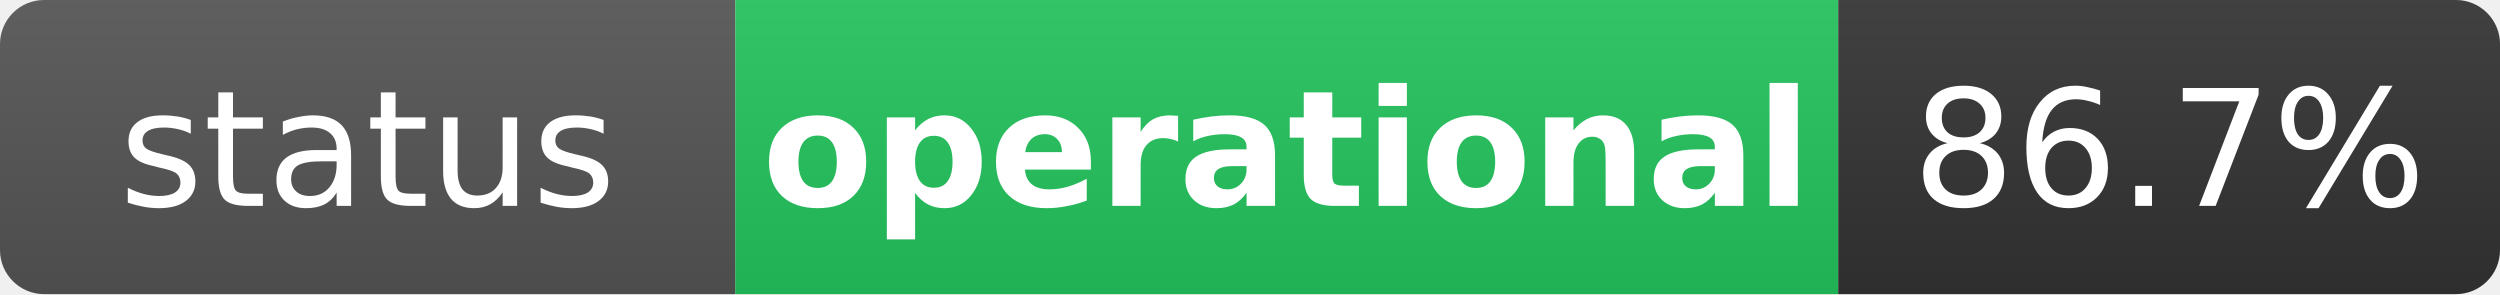
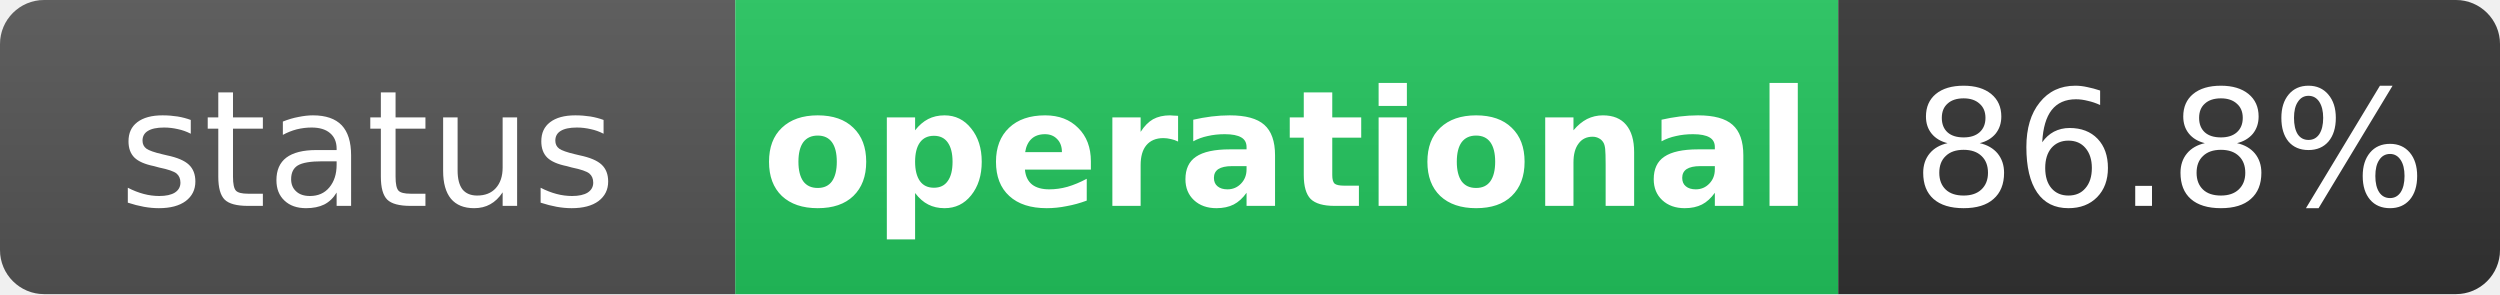
<svg xmlns="http://www.w3.org/2000/svg" width="170" height="20" role="img" aria-label="status: operational">
  <linearGradient id="s" x2="0" y2="100%">
    <stop offset="0" stop-color="#bbb" stop-opacity=".1" />
    <stop offset="1" stop-opacity=".1" />
  </linearGradient>
  <clipPath id="r">
    <rect width="170" height="20" rx="3" fill="#fff" />
  </clipPath>
  <g clip-path="url(#r)">
    <rect width="50" height="20" fill="#555" />
    <rect x="50" width="75" height="20" fill="#22c55e" />
    <rect x="125" width="45" height="20" fill="#333" />
    <rect width="170" height="20" fill="url(#s)" />
  </g>
  <g fill="#fff" text-anchor="middle" font-family="Verdana,Geneva,DejaVu Sans,sans-serif" text-rendering="geometricPrecision" font-size="11">
    <text x="25" y="14" fill="#fff">status</text>
    <text x="87.5" y="14" fill="#fff" font-weight="bold">operational</text>
-     <text x="147.5" y="14" fill="#fff">86.7%</text>
+     <text x="147.5" y="14" fill="#fff">86.8%</text>
  </g>
</svg>
